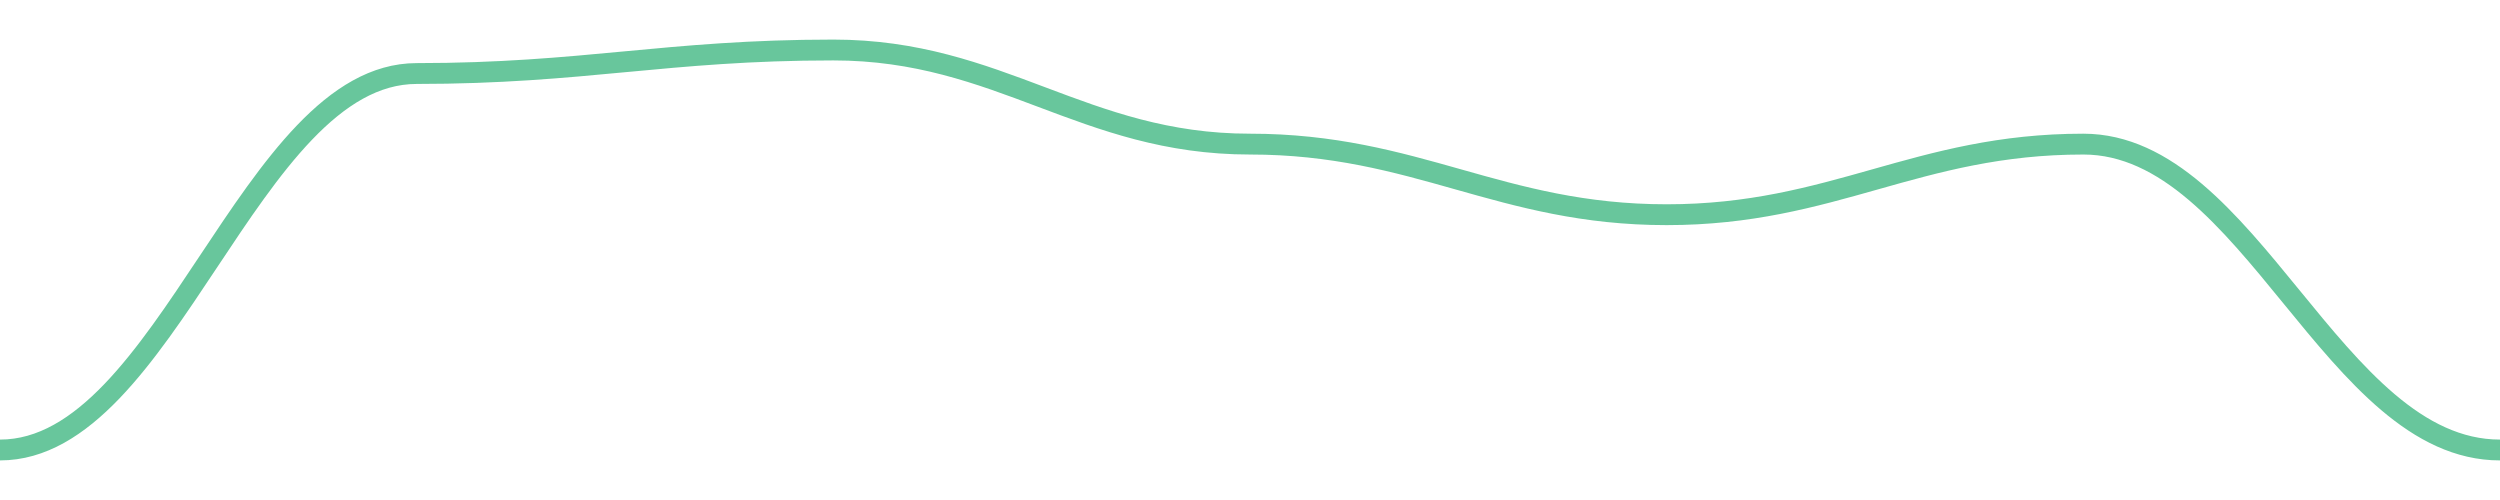
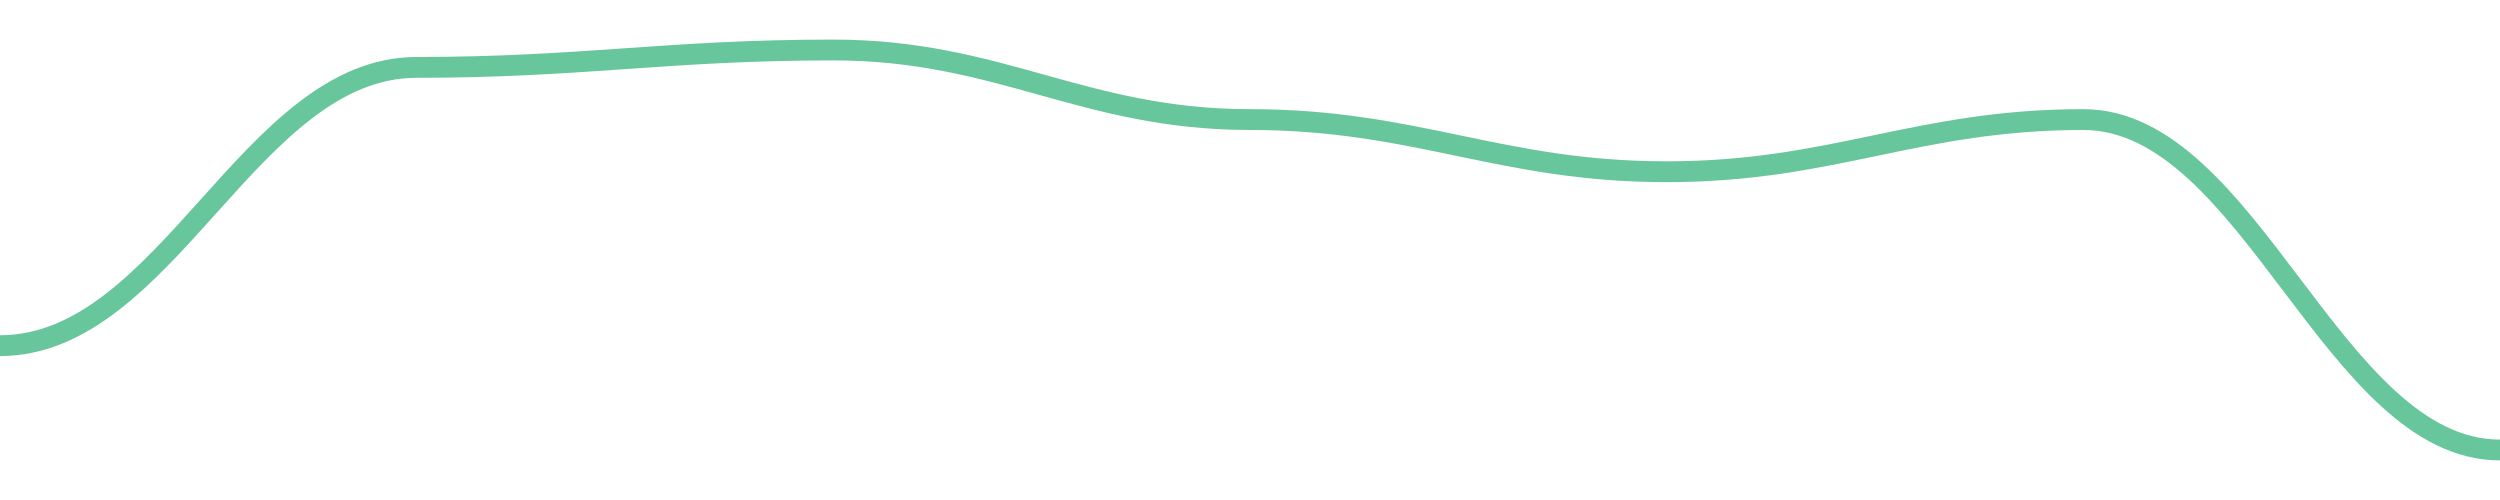
<svg width="180" height="36">
-   <path d="M 0.0,32.4 C 12.0,32.4 18.0,5.294 30.0,5.294 C 42.0,5.294 48.0,3.6 60.0,3.6 C 72.0,3.6 78.0,10.376 90.0,10.376 C 102.0,10.376 108.0,15.459 120.0,15.459 C 132.0,15.459 138.0,10.376 150.0,10.376 C 162.0,10.376 168.0,32.4 180.0,32.4 " fill="none" stroke="#42b883" stroke-width="1.5" opacity="0.8" />
+   <path d="M 0.0,24.887 C 12.0,24.887 18.0,4.852 30.0,4.852 C 42.0,4.852 48.0,3.6 60.0,3.6 C 72.0,3.6 78.0,8.609 90.0,8.609 C 102.0,8.609 108.0,12.365 120.0,12.365 C 132.0,12.365 138.0,8.609 150.0,8.609 C 162.0,8.609 168.0,32.4 180.0,32.4 " fill="none" stroke="#42b883" stroke-width="1.5" opacity="0.8" />
</svg>
